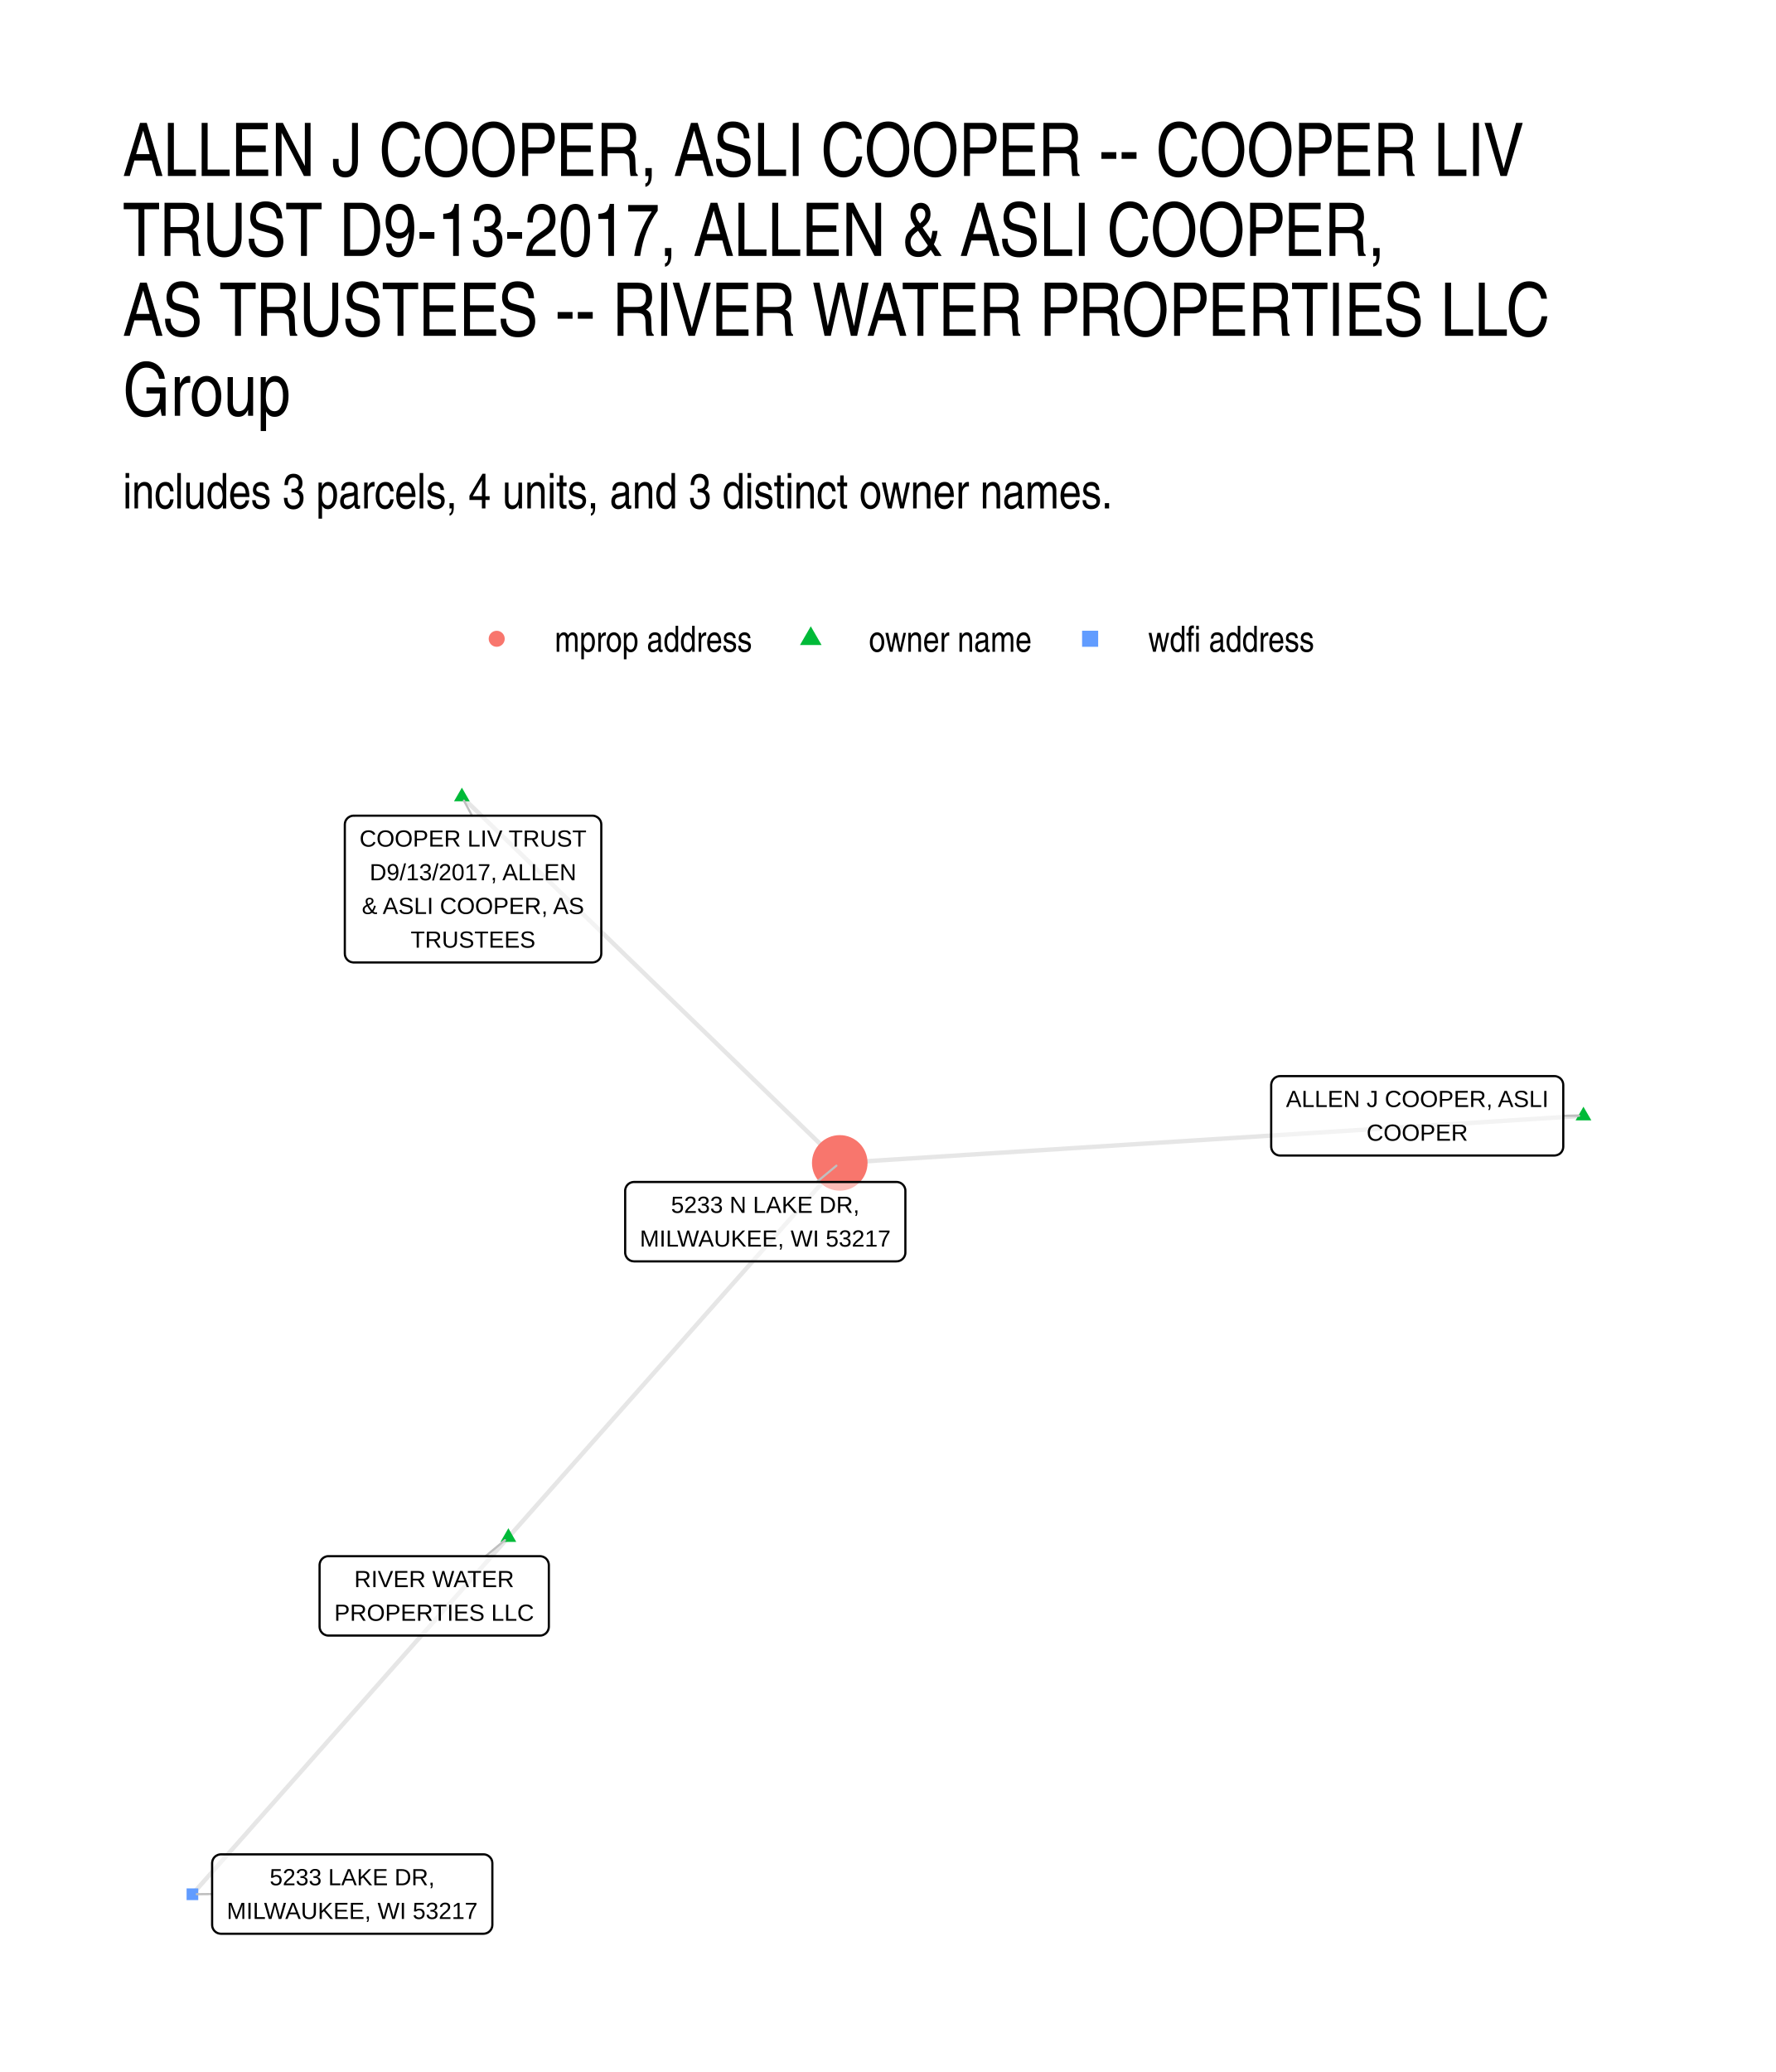
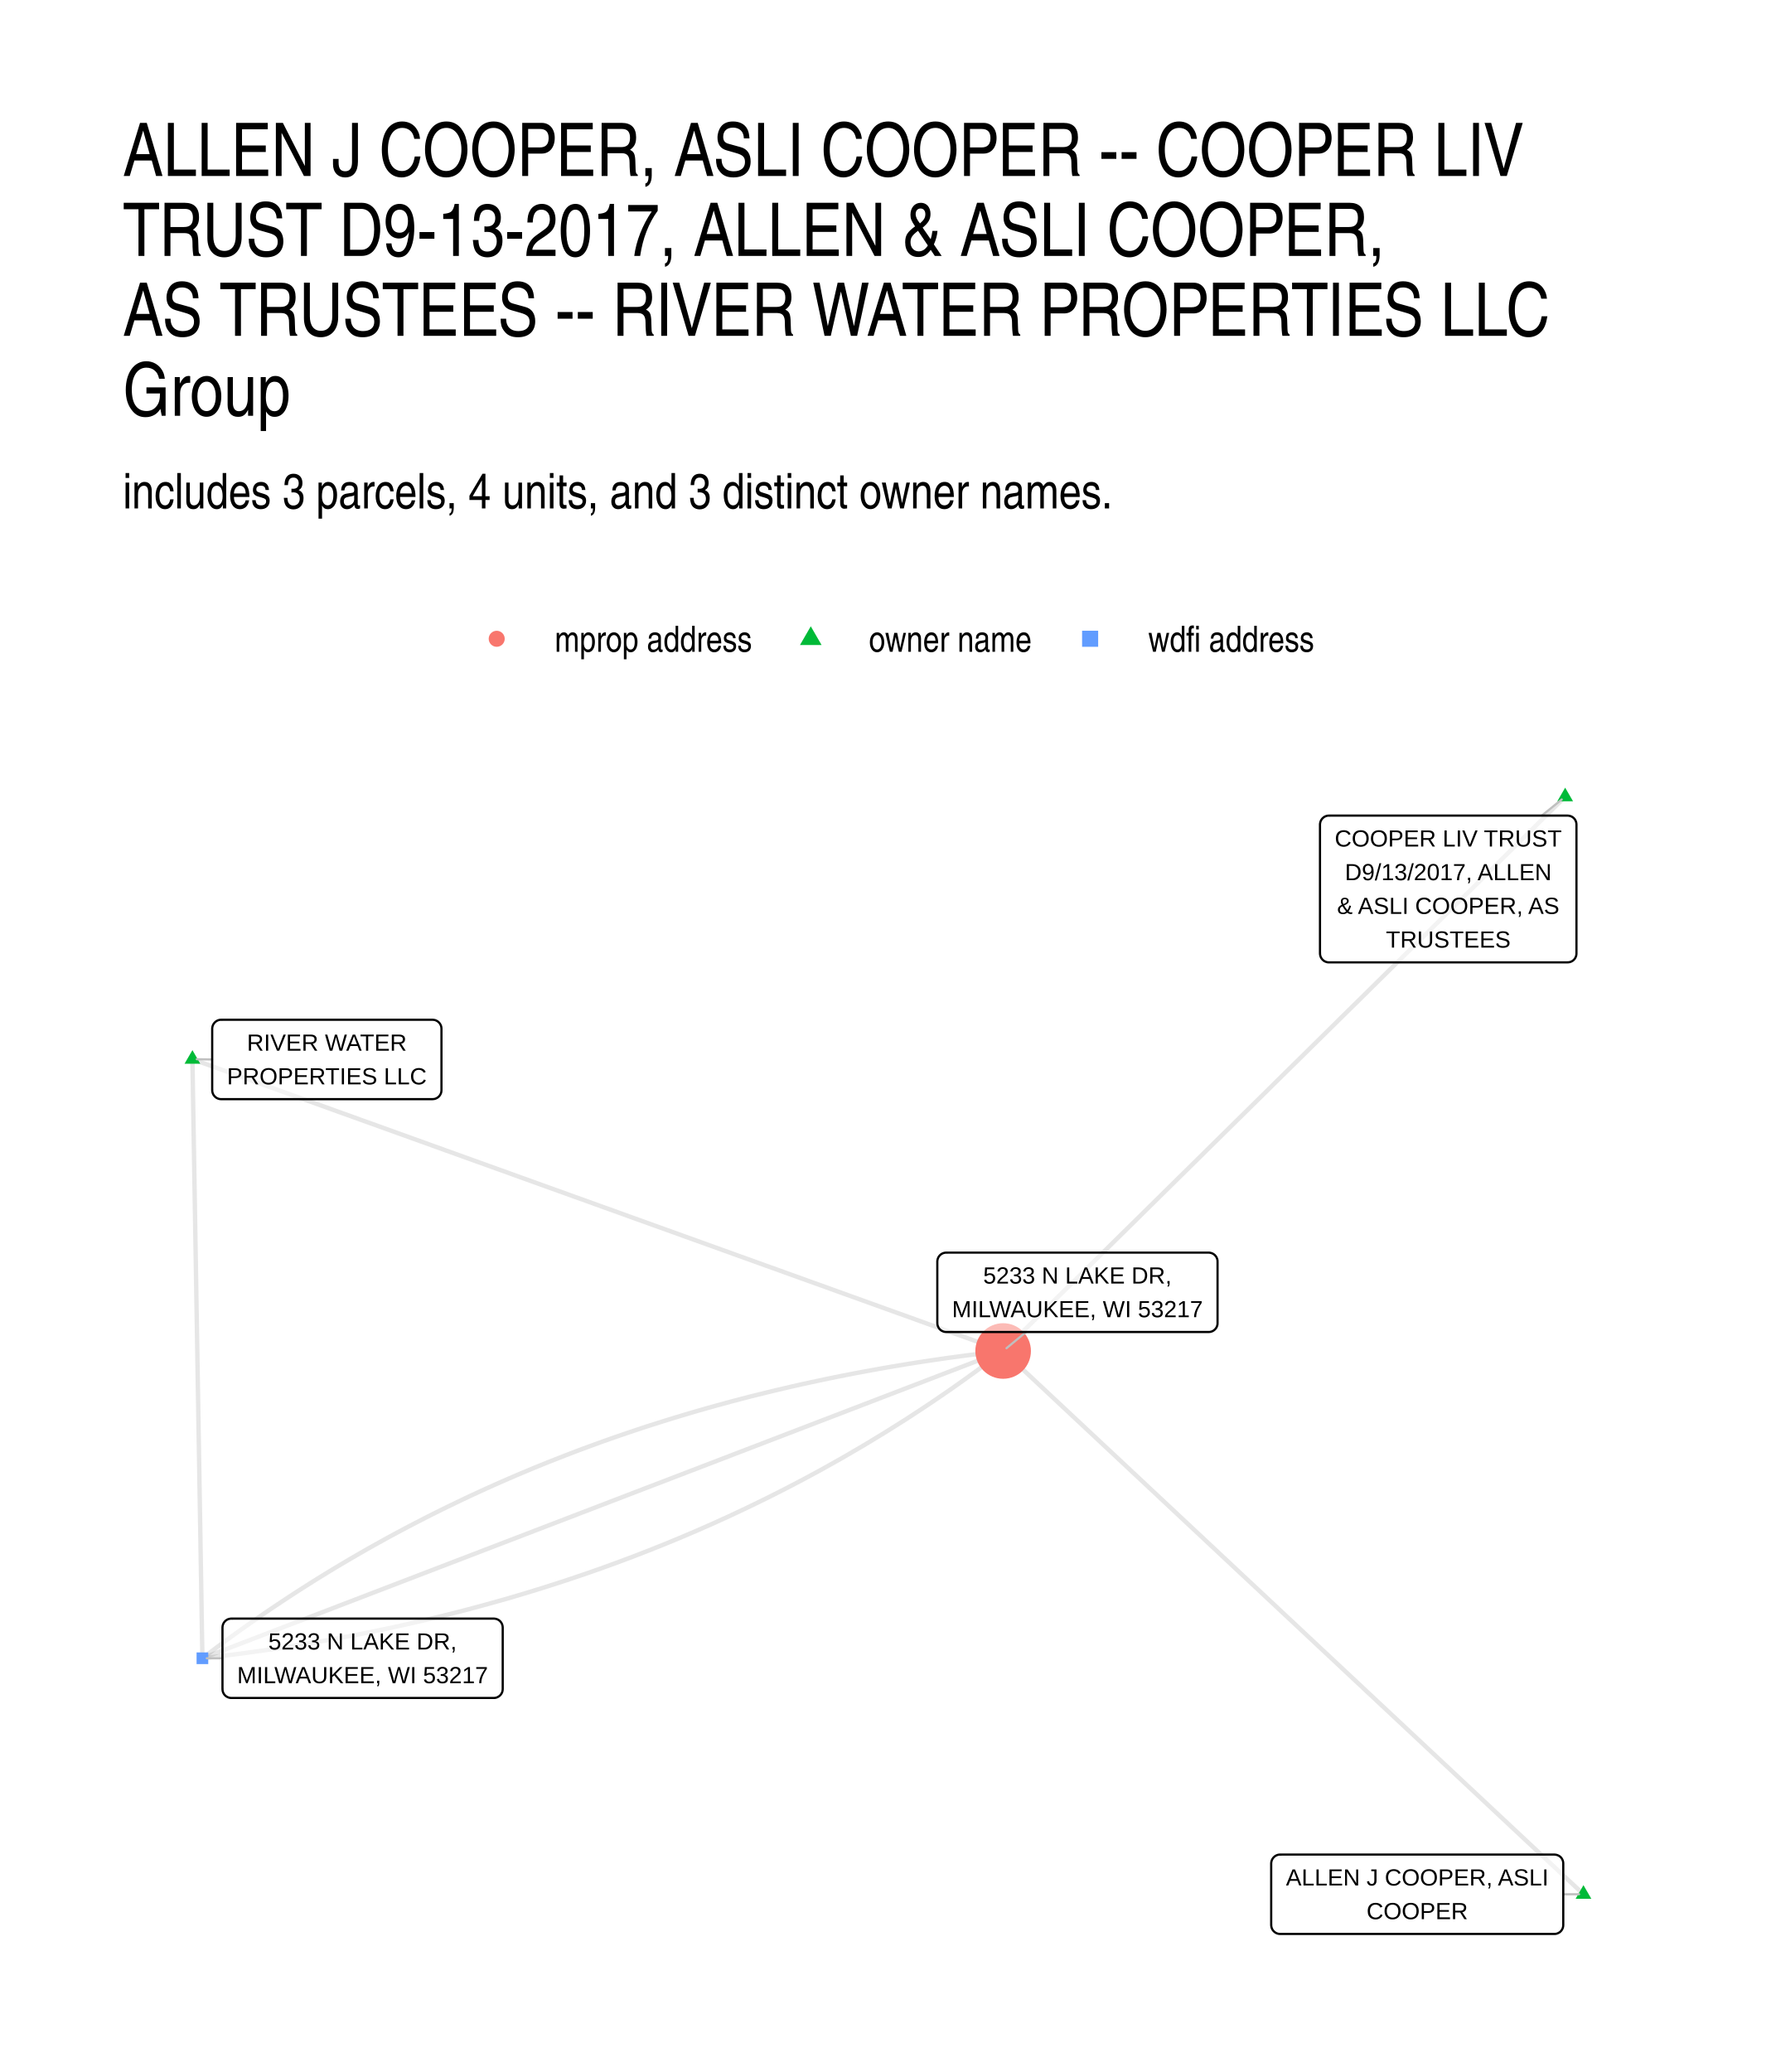
- <svg xmlns="http://www.w3.org/2000/svg" width="432.00pt" height="504.00pt" viewBox="0 0 432.00 504.00">
+ <svg xmlns="http://www.w3.org/2000/svg" width="576" height="672" viewBox="0 0 432 504">
  <g class="svglite">
    <defs>
-       <style type="text/css">
-     .svglite line, .svglite polyline, .svglite polygon, .svglite path, .svglite rect, .svglite circle {
-       fill: none;
-       stroke: #000000;
-       stroke-linecap: round;
-       stroke-linejoin: round;
-       stroke-miterlimit: 10.00;
-     }
-     .svglite text {
-       white-space: pre;
-     }
-     .svglite g.glyphgroup path {
-       fill: inherit;
-       stroke: none;
-     }
-   </style>
+       <style>.svglite line,.svglite polyline,.svglite polygon,.svglite path,.svglite circle{fill:none;stroke:#000000;stroke-linecap:round;stroke-linejoin:round;stroke-miterlimit:10.00}.svglite text{white-space:pre}.svglite g.glyphgroup path{fill:inherit;stroke:none}</style>
    </defs>
-     <rect width="100%" height="100%" style="stroke: none; fill: #FFFFFF;" />
+     <rect width="100%" height="100%" style="stroke-linecap:round;stroke-linejoin:round;stroke-miterlimit:10.00;stroke:none;fill:#FFFFFF" />
    <defs>
      <clipPath id="cpMC4wMHw0MzIuMDB8MC4wMHw1MDQuMDA=">
-         <rect x="0.00" y="0.00" width="432.00" height="504.00" />
+         <path d="M0 0h432v504H0z" />
      </clipPath>
    </defs>
    <g clip-path="url(#cpMC4wMHw0MzIuMDB8MC4wMHw1MDQuMDA=)">
-       <rect x="0.00" y="0.00" width="432.00" height="504.00" style="stroke-width: 1.07; stroke: none; fill: #FFFFFF;" />
+       <path d="M0 0h432v504H0z" style="stroke-width:1.07;stroke:none;fill:#FFFFFF" />
    </g>
    <defs>
      <clipPath id="cpMjkuODl8NDAyLjExfDE4MC40Nnw0NzQuMTE=">
-         <rect x="29.89" y="180.46" width="372.22" height="293.65" />
+         <path d="M29.89 180.46h372.22v293.65H29.89z" />
      </clipPath>
    </defs>
    <g clip-path="url(#cpMjkuODl8NDAyLjExfDE4MC40Nnw0NzQuMTE=)">
-       <polyline points="385.19,271.41 383.37,271.53 381.54,271.64 379.71,271.76 377.88,271.87 376.06,271.99 374.23,272.11 372.40,272.22 370.57,272.34 368.75,272.45 366.92,272.57 365.09,272.69 363.26,272.80 361.44,272.92 359.61,273.03 357.78,273.15 355.95,273.26 354.13,273.38 352.30,273.50 350.47,273.61 348.64,273.73 346.82,273.84 344.99,273.96 343.16,274.07 341.34,274.19 339.51,274.31 337.68,274.42 335.85,274.54 334.03,274.65 332.20,274.77 330.37,274.88 328.54,275.00 326.72,275.12 324.89,275.23 323.06,275.35 321.23,275.46 319.41,275.58 317.58,275.70 315.75,275.81 313.92,275.93 312.10,276.04 310.27,276.16 308.44,276.27 306.61,276.39 304.79,276.51 302.96,276.62 301.13,276.74 299.30,276.85 297.48,276.97 295.65,277.08 293.82,277.20 292.00,277.32 290.17,277.43 288.34,277.55 286.51,277.66 284.69,277.78 282.86,277.89 281.03,278.01 279.20,278.13 277.38,278.24 275.55,278.36 273.72,278.47 271.89,278.59 270.07,278.71 268.24,278.82 266.41,278.94 264.58,279.05 262.76,279.17 260.93,279.28 259.10,279.40 257.27,279.52 255.45,279.63 253.62,279.75 251.79,279.86 249.97,279.98 248.14,280.09 246.31,280.21 244.48,280.33 242.66,280.44 240.83,280.56 239.00,280.67 237.17,280.79 235.35,280.90 233.52,281.02 231.69,281.14 229.86,281.25 228.04,281.37 226.21,281.48 224.38,281.60 222.55,281.72 220.73,281.83 218.90,281.95 217.07,282.06 215.24,282.18 213.42,282.29 211.59,282.41 209.76,282.53 207.93,282.64 206.11,282.76 204.28,282.87 " style="stroke-width: 1.07; stroke: #000000; stroke-opacity: 0.10; stroke-linecap: butt;" />
-       <polyline points="112.36,193.81 113.29,194.70 114.21,195.60 115.14,196.50 116.07,197.40 117.00,198.30 117.93,199.20 118.86,200.10 119.79,201.00 120.71,201.90 121.64,202.80 122.57,203.70 123.50,204.60 124.43,205.50 125.36,206.40 126.29,207.30 127.21,208.20 128.14,209.10 129.07,210.00 130.00,210.90 130.93,211.80 131.86,212.70 132.78,213.60 133.71,214.50 134.64,215.40 135.57,216.30 136.50,217.20 137.43,218.10 138.36,219.00 139.28,219.90 140.21,220.80 141.14,221.70 142.07,222.59 143.00,223.49 143.93,224.39 144.86,225.29 145.78,226.19 146.71,227.09 147.64,227.99 148.57,228.89 149.50,229.79 150.43,230.69 151.36,231.59 152.28,232.49 153.21,233.39 154.14,234.29 155.07,235.19 156.00,236.09 156.93,236.99 157.85,237.89 158.78,238.79 159.71,239.69 160.64,240.59 161.57,241.49 162.50,242.39 163.43,243.29 164.35,244.19 165.28,245.09 166.21,245.99 167.14,246.89 168.07,247.79 169.00,248.69 169.93,249.59 170.85,250.48 171.78,251.38 172.71,252.28 173.64,253.18 174.57,254.08 175.50,254.98 176.42,255.88 177.35,256.78 178.28,257.68 179.21,258.58 180.14,259.48 181.07,260.38 182.00,261.28 182.92,262.18 183.85,263.08 184.78,263.98 185.71,264.88 186.64,265.78 187.57,266.68 188.50,267.58 189.42,268.48 190.35,269.38 191.28,270.28 192.21,271.18 193.14,272.08 194.07,272.98 194.99,273.88 195.92,274.78 196.85,275.68 197.78,276.58 198.71,277.47 199.64,278.37 200.57,279.27 201.49,280.17 202.42,281.07 203.35,281.97 204.28,282.87 " style="stroke-width: 1.07; stroke: #000000; stroke-opacity: 0.10; stroke-linecap: butt;" />
-       <polyline points="123.67,373.94 124.48,373.02 125.29,372.10 126.11,371.18 126.92,370.26 127.74,369.34 128.55,368.42 129.37,367.50 130.18,366.58 130.99,365.66 131.81,364.74 132.62,363.82 133.44,362.90 134.25,361.98 135.07,361.06 135.88,360.14 136.69,359.22 137.51,358.30 138.32,357.38 139.14,356.46 139.95,355.54 140.77,354.62 141.58,353.70 142.39,352.78 143.21,351.86 144.02,350.94 144.84,350.02 145.65,349.10 146.47,348.18 147.28,347.26 148.09,346.34 148.91,345.42 149.72,344.50 150.54,343.58 151.35,342.66 152.17,341.74 152.98,340.82 153.79,339.91 154.61,338.99 155.42,338.07 156.24,337.15 157.05,336.23 157.87,335.31 158.68,334.39 159.49,333.47 160.31,332.55 161.12,331.63 161.94,330.71 162.75,329.79 163.57,328.87 164.38,327.95 165.19,327.03 166.01,326.11 166.82,325.19 167.64,324.27 168.45,323.35 169.27,322.43 170.08,321.51 170.89,320.59 171.71,319.67 172.52,318.75 173.34,317.83 174.15,316.91 174.97,315.99 175.78,315.07 176.59,314.15 177.41,313.23 178.22,312.31 179.04,311.39 179.85,310.47 180.67,309.55 181.48,308.63 182.29,307.71 183.11,306.79 183.92,305.87 184.74,304.95 185.55,304.03 186.37,303.11 187.18,302.19 187.99,301.27 188.81,300.35 189.62,299.43 190.44,298.51 191.25,297.59 192.07,296.67 192.88,295.75 193.69,294.83 194.51,293.91 195.32,292.99 196.14,292.07 196.95,291.15 197.77,290.23 198.58,289.31 199.39,288.39 200.21,287.47 201.02,286.55 201.84,285.63 202.65,284.71 203.47,283.79 204.28,282.87 " style="stroke-width: 1.07; stroke: #000000; stroke-opacity: 0.10; stroke-linecap: butt;" />
-       <polyline points="123.67,373.94 122.89,374.82 122.11,375.69 121.34,376.57 120.56,377.45 119.78,378.33 119.01,379.20 118.23,380.08 117.45,380.96 116.68,381.83 115.90,382.71 115.13,383.59 114.35,384.46 113.57,385.34 112.80,386.22 112.02,387.10 111.24,387.97 110.47,388.85 109.69,389.73 108.91,390.60 108.14,391.48 107.36,392.36 106.59,393.23 105.81,394.11 105.03,394.99 104.26,395.87 103.48,396.74 102.70,397.62 101.93,398.50 101.15,399.37 100.37,400.25 99.60,401.13 98.82,402.00 98.05,402.88 97.27,403.76 96.49,404.64 95.72,405.51 94.94,406.39 94.16,407.27 93.39,408.14 92.61,409.02 91.84,409.90 91.06,410.77 90.28,411.65 89.51,412.53 88.73,413.41 87.95,414.28 87.18,415.16 86.40,416.04 85.62,416.91 84.85,417.79 84.07,418.67 83.30,419.54 82.52,420.42 81.74,421.30 80.97,422.18 80.19,423.05 79.41,423.93 78.64,424.81 77.86,425.68 77.08,426.56 76.31,427.44 75.53,428.31 74.76,429.19 73.98,430.07 73.20,430.95 72.43,431.82 71.65,432.70 70.87,433.58 70.10,434.45 69.32,435.33 68.54,436.21 67.77,437.08 66.99,437.96 66.22,438.84 65.44,439.72 64.66,440.59 63.89,441.47 63.11,442.35 62.33,443.22 61.56,444.10 60.78,444.98 60.01,445.86 59.23,446.73 58.45,447.61 57.68,448.49 56.90,449.36 56.12,450.24 55.35,451.12 54.57,451.99 53.79,452.87 53.02,453.75 52.24,454.63 51.47,455.50 50.69,456.38 49.91,457.26 49.14,458.13 48.36,459.01 47.58,459.89 46.81,460.76 " style="stroke-width: 1.07; stroke: #000000; stroke-opacity: 0.10; stroke-linecap: butt;" />
-       <polygon points="385.19,269.20 387.11,272.52 383.28,272.52 " style="stroke-width: 0.71; stroke: none; fill: #00BA38;" />
-       <polygon points="112.36,191.59 114.27,194.91 110.44,194.91 " style="stroke-width: 0.71; stroke: none; fill: #00BA38;" />
-       <polygon points="123.67,371.73 125.58,375.05 121.75,375.05 " style="stroke-width: 0.71; stroke: none; fill: #00BA38;" />
-       <circle cx="204.28" cy="282.87" r="6.76" style="stroke-width: 0.71; stroke: none; fill: #F8766D;" />
-       <polygon points="45.39,462.19 48.23,462.19 48.23,459.34 45.39,459.34 " style="stroke-width: 0.71; stroke: none; fill: #619CFF;" />
-       <line x1="380.28" y1="271.41" x2="384.13" y2="271.41" style="stroke-width: 0.53; stroke: #BFBFBF;" />
-       <line x1="114.82" y1="198.41" x2="112.86" y2="194.75" style="stroke-width: 0.53; stroke: #BFBFBF;" />
-       <line x1="118.13" y1="378.53" x2="122.84" y2="374.62" style="stroke-width: 0.53; stroke: #BFBFBF;" />
-       <line x1="198.69" y1="287.51" x2="203.46" y2="283.55" style="stroke-width: 0.53; stroke: #BFBFBF;" />
-       <line x1="51.60" y1="460.71" x2="47.87" y2="460.75" style="stroke-width: 0.53; stroke: #BFBFBF;" />
-       <polygon points="311.39,281.07 378.12,281.07 378.03,281.07 378.38,281.05 378.72,280.98 379.04,280.86 379.35,280.69 379.62,280.47 379.85,280.21 380.03,279.91 380.17,279.59 380.25,279.26 380.28,278.91 380.28,278.91 380.28,263.92 380.28,263.92 380.25,263.57 380.17,263.23 380.03,262.91 379.85,262.62 379.62,262.36 379.35,262.14 379.04,261.97 378.72,261.84 378.38,261.77 378.12,261.76 311.39,261.76 311.66,261.77 311.31,261.76 310.96,261.80 310.63,261.90 310.31,262.05 310.03,262.24 309.78,262.49 309.57,262.76 309.41,263.07 309.30,263.40 309.24,263.74 309.23,263.92 309.23,278.91 309.24,278.74 309.24,279.08 309.30,279.43 309.41,279.76 309.57,280.06 309.78,280.34 310.03,280.58 310.31,280.78 310.63,280.93 310.96,281.03 311.31,281.07 " style="stroke-width: 0.53; fill: #FFFFFF; fill-opacity: 0.50;" />
-       <text x="344.76" y="269.27" text-anchor="middle" style="font-size: 5.69px; font-family: &quot;Liberation Sans&quot;;" textLength="63.84px" lengthAdjust="spacingAndGlyphs">ALLEN J COOPER, ASLI</text>
-       <text x="344.76" y="277.47" text-anchor="middle" style="font-size: 5.69px; font-family: &quot;Liberation Sans&quot;;" textLength="24.66px" lengthAdjust="spacingAndGlyphs">COOPER</text>
-       <polygon points="86.04,234.11 144.11,234.11 144.02,234.11 144.37,234.09 144.71,234.02 145.03,233.90 145.33,233.73 145.60,233.51 145.83,233.25 146.02,232.95 146.16,232.63 146.24,232.29 146.27,231.95 146.27,231.95 146.27,200.57 146.27,200.57 146.24,200.22 146.16,199.88 146.02,199.56 145.83,199.27 145.60,199.01 145.33,198.79 145.03,198.62 144.71,198.49 144.37,198.42 144.11,198.41 86.04,198.41 86.30,198.42 85.95,198.41 85.61,198.45 85.27,198.55 84.96,198.70 84.67,198.90 84.42,199.14 84.21,199.41 84.05,199.72 83.94,200.05 83.89,200.39 83.88,200.57 83.88,231.95 83.89,231.77 83.89,232.12 83.94,232.47 84.05,232.79 84.21,233.10 84.42,233.38 84.67,233.62 84.96,233.82 85.27,233.97 85.61,234.06 85.95,234.11 " style="stroke-width: 0.53; fill: #FFFFFF; fill-opacity: 0.50;" />
-       <text x="115.07" y="205.93" text-anchor="middle" style="font-size: 5.69px; font-family: &quot;Liberation Sans&quot;;" textLength="55.19px" lengthAdjust="spacingAndGlyphs">COOPER LIV TRUST</text>
-       <text x="115.07" y="214.12" text-anchor="middle" style="font-size: 5.69px; font-family: &quot;Liberation Sans&quot;;" textLength="50.22px" lengthAdjust="spacingAndGlyphs">D9/13/2017, ALLEN</text>
-       <text x="115.07" y="222.31" text-anchor="middle" style="font-size: 5.69px; font-family: &quot;Liberation Sans&quot;;" textLength="54.06px" lengthAdjust="spacingAndGlyphs">&amp; ASLI COOPER, AS</text>
-       <text x="115.07" y="230.51" text-anchor="middle" style="font-size: 5.69px; font-family: &quot;Liberation Sans&quot;;" textLength="30.34px" lengthAdjust="spacingAndGlyphs">TRUSTEES</text>
-       <polygon points="79.90,397.84 131.35,397.84 131.26,397.84 131.61,397.83 131.95,397.76 132.27,397.63 132.57,397.46 132.84,397.24 133.07,396.98 133.26,396.69 133.39,396.37 133.48,396.03 133.51,395.68 133.51,395.68 133.51,380.69 133.51,380.69 133.48,380.34 133.39,380.01 133.26,379.69 133.07,379.39 132.84,379.13 132.57,378.91 132.27,378.74 131.95,378.62 131.61,378.55 131.35,378.53 79.90,378.53 80.16,378.55 79.82,378.53 79.47,378.57 79.14,378.67 78.82,378.82 78.54,379.02 78.29,379.26 78.08,379.54 77.92,379.84 77.81,380.17 77.75,380.52 77.74,380.69 77.74,395.68 77.75,395.51 77.75,395.86 77.81,396.20 77.92,396.53 78.08,396.84 78.29,397.11 78.54,397.36 78.82,397.55 79.14,397.70 79.47,397.80 79.82,397.84 " style="stroke-width: 0.53; fill: #FFFFFF; fill-opacity: 0.50;" />
-       <text x="105.62" y="386.05" text-anchor="middle" style="font-size: 5.69px; font-family: &quot;Liberation Sans&quot;;" textLength="38.88px" lengthAdjust="spacingAndGlyphs">RIVER WATER</text>
-       <text x="105.62" y="394.24" text-anchor="middle" style="font-size: 5.69px; font-family: &quot;Liberation Sans&quot;;" textLength="48.56px" lengthAdjust="spacingAndGlyphs">PROPERTIES LLC</text>
-       <polygon points="154.24,306.82 218.08,306.82 218.00,306.81 218.35,306.80 218.69,306.73 219.01,306.61 219.31,306.43 219.58,306.21 219.81,305.95 220.00,305.66 220.13,305.34 220.22,305.00 220.24,304.66 220.24,304.66 220.24,289.67 220.24,289.67 220.22,289.32 220.13,288.98 220.00,288.66 219.81,288.37 219.58,288.11 219.31,287.89 219.01,287.71 218.69,287.59 218.35,287.52 218.08,287.51 154.24,287.51 154.50,287.52 154.15,287.51 153.80,287.55 153.47,287.65 153.16,287.79 152.87,287.99 152.62,288.23 152.41,288.51 152.25,288.82 152.14,289.15 152.08,289.49 152.08,289.67 152.08,304.66 152.08,304.48 152.08,304.83 152.14,305.17 152.25,305.50 152.41,305.81 152.62,306.09 152.87,306.33 153.16,306.53 153.47,306.68 153.80,306.77 154.15,306.81 " style="stroke-width: 0.53; fill: #FFFFFF; fill-opacity: 0.50;" />
-       <text x="186.16" y="295.02" text-anchor="middle" style="font-size: 5.69px; font-family: &quot;Liberation Sans&quot;;" textLength="45.81px" lengthAdjust="spacingAndGlyphs">5233 N LAKE DR,</text>
-       <text x="186.16" y="303.22" text-anchor="middle" style="font-size: 5.69px; font-family: &quot;Liberation Sans&quot;;" textLength="60.97px" lengthAdjust="spacingAndGlyphs">MILWAUKEE, WI 53217</text>
-       <polygon points="53.76,470.37 117.61,470.37 117.52,470.37 117.87,470.35 118.21,470.28 118.53,470.16 118.83,469.99 119.10,469.77 119.33,469.51 119.52,469.21 119.66,468.89 119.74,468.55 119.77,468.21 119.77,468.21 119.77,453.22 119.77,453.22 119.74,452.87 119.66,452.53 119.52,452.21 119.33,451.92 119.10,451.66 118.83,451.44 118.53,451.26 118.21,451.14 117.87,451.07 117.61,451.06 53.76,451.06 54.02,451.07 53.67,451.06 53.33,451.10 52.99,451.20 52.68,451.35 52.39,451.54 52.14,451.78 51.93,452.06 51.77,452.37 51.66,452.70 51.61,453.04 51.60,453.22 51.60,468.21 51.61,468.03 51.61,468.38 51.66,468.72 51.77,469.05 51.93,469.36 52.14,469.64 52.39,469.88 52.68,470.08 52.99,470.23 53.33,470.32 53.67,470.37 " style="stroke-width: 0.53; fill: #FFFFFF; fill-opacity: 0.50;" />
-       <text x="85.68" y="458.57" text-anchor="middle" style="font-size: 5.69px; font-family: &quot;Liberation Sans&quot;;" textLength="40.12px" lengthAdjust="spacingAndGlyphs">5233 LAKE DR,</text>
-       <text x="85.68" y="466.77" text-anchor="middle" style="font-size: 5.69px; font-family: &quot;Liberation Sans&quot;;" textLength="60.97px" lengthAdjust="spacingAndGlyphs">MILWAUKEE, WI 53217</text>
+       <path d="m385.19 460.76-1.42-1.33-1.43-1.34-1.43-1.33-1.42-1.34-1.43-1.33-1.42-1.33-1.43-1.34-1.42-1.33-1.43-1.34-1.43-1.33-1.42-1.34-1.43-1.33-1.42-1.34-1.43-1.33-1.43-1.34-1.42-1.33-1.43-1.34-1.42-1.33-1.43-1.34-1.43-1.33-1.42-1.34-1.43-1.33-1.42-1.34-1.43-1.33-1.43-1.34-1.42-1.33-1.43-1.34-1.42-1.33-1.43-1.34-1.43-1.33-1.42-1.34-1.43-1.33-1.42-1.33-1.43-1.34-1.43-1.33-1.42-1.34-1.43-1.33-1.42-1.34-1.43-1.33-1.43-1.34-1.42-1.33-1.43-1.34-1.42-1.33-1.43-1.34-1.43-1.33-1.42-1.34-1.43-1.33-1.42-1.34-1.43-1.33-1.42-1.34-1.43-1.33-1.43-1.34-1.42-1.33-1.43-1.34-1.42-1.33-1.43-1.34-1.43-1.33-1.42-1.33-1.43-1.34-1.42-1.33-1.43-1.34-1.43-1.33-1.42-1.34-1.43-1.33-1.42-1.34-1.43-1.33-1.43-1.34-1.42-1.33-1.43-1.34-1.42-1.33-1.43-1.34-1.43-1.33-1.42-1.34-1.43-1.33-1.42-1.34-1.43-1.33-1.43-1.34-1.42-1.33-1.43-1.34-1.42-1.33-1.43-1.34-1.43-1.33-1.42-1.34-1.43-1.33-1.42-1.33-1.43-1.34-1.43-1.33-1.42-1.34-1.43-1.33-1.42-1.34-1.43-1.33-1.42-1.34-1.43-1.33-1.43-1.34-1.42-1.33-1.43-1.34-1.42-1.33-1.43-1.34-1.43-1.33m136.72-134.81-1.38 1.36-1.38 1.36-1.38 1.36-1.38 1.36-1.38 1.36-1.38 1.37-1.38 1.36-1.39 1.36-1.38 1.36-1.38 1.36-1.38 1.36-1.38 1.37-1.38 1.36-1.38 1.36-1.38 1.36-1.38 1.36-1.38 1.36-1.39 1.37-1.38 1.36-1.38 1.36-1.38 1.36-1.38 1.36-1.38 1.37-1.38 1.36-1.38 1.36-1.38 1.36-1.38 1.36-1.39 1.36-1.38 1.37-1.38 1.36-1.38 1.36-1.38 1.36-1.38 1.36-1.38 1.36-1.38 1.37-1.38 1.36-1.38 1.36-1.39 1.36-1.38 1.36-1.38 1.36-1.38 1.37-1.38 1.36-1.38 1.36-1.38 1.36-1.38 1.36-1.38 1.37-1.38 1.36-1.39 1.36-1.38 1.36-1.38 1.36-1.38 1.36-1.38 1.37-1.38 1.36-1.38 1.36-1.38 1.36-1.38 1.36-1.38 1.36-1.39 1.37-1.38 1.36-1.38 1.36-1.38 1.36-1.38 1.36-1.38 1.36-1.38 1.37-1.38 1.36-1.38 1.36-1.38 1.36-1.39 1.36-1.38 1.37-1.38 1.36-1.38 1.36-1.38 1.36-1.38 1.36-1.38 1.36-1.38 1.37-1.38 1.36-1.38 1.36-1.39 1.36-1.38 1.36-1.38 1.36-1.38 1.37-1.38 1.36-1.38 1.36-1.38 1.36-1.38 1.36-1.38 1.37-1.38 1.36-1.39 1.36-1.38 1.36-1.38 1.36-1.38 1.36-1.38 1.37-1.38 1.36-1.38 1.36-1.38 1.36-1.38 1.36-1.38 1.36-1.39 1.37-1.38 1.36M46.81 257.64l1.99.72 1.99.71 1.99.72 2 .72 1.99.71 1.99.72 1.99.72 1.99.72 2 .71 1.99.72 1.99.72 1.99.71 1.99.72 2 .72 1.99.71 1.99.72 1.99.72 1.99.72 2 .71 1.99.72 1.99.72 1.99.71 2 .72 1.99.72 1.99.71 1.99.72 1.99.72 2 .71 1.99.72 1.99.72 1.99.72 1.99.71 2 .72 1.99.72 1.99.71 1.99.72 1.99.72 2 .71 1.99.72 1.99.72 1.99.71 1.99.72 2 .72 1.99.72 1.99.71 1.99.72 2 .72 1.99.71 1.99.72 1.99.72 1.99.71 2 .72 1.99.72 1.99.72 1.99.71 1.99.72 2 .72 1.99.71 1.99.72 1.99.72 1.99.71 2 .72 1.99.72 1.99.71 1.99.72 1.99.72 2 .72 1.99.71 1.99.72 1.99.72 2 .71 1.99.72 1.99.72 1.99.71 1.99.72 2 .72 1.99.71 1.99.72 1.99.72 1.99.72 2 .71 1.99.72 1.99.72 1.99.71 1.99.72 2 .72 1.99.71 1.99.72 1.99.72 1.99.72 2 .71 1.99.72 1.99.72 1.99.71 2 .72 1.99.72 1.99.71 1.99.72 1.99.72M46.81 257.64l.02 1.47.03 1.47.02 1.48.03 1.47.02 1.47.02 1.47.03 1.47.02 1.48.03 1.47.02 1.47.03 1.47.02 1.47.03 1.47.02 1.48.03 1.47.02 1.47.02 1.47.03 1.47.02 1.48.03 1.47.02 1.47.03 1.47.02 1.47.03 1.48.02 1.47.03 1.47.02 1.47.02 1.47.03 1.47.02 1.48.03 1.47.02 1.47.03 1.47.02 1.47.03 1.48.02 1.47.03 1.47.02 1.47.02 1.47.03 1.48.02 1.47.03 1.47.02 1.47.03 1.47.02 1.47.03 1.48.02 1.47.03 1.47.02 1.47.02 1.47.03 1.48.02 1.47.03 1.47.02 1.47.03 1.47.02 1.48.03 1.47.02 1.47.02 1.47.03 1.47.02 1.48.03 1.47.02 1.47.03 1.47.02 1.47.03 1.47.02 1.48.03 1.47.02 1.47.02 1.47.03 1.47.02 1.48.03 1.47.02 1.47.03 1.47.02 1.47.03 1.48.02 1.47.03 1.47.02 1.47.02 1.47.03 1.47.02 1.48.03 1.47.02 1.47.03 1.47.02 1.47.03 1.48.02 1.47.03 1.47.02 1.47.02 1.47.03 1.48.02 1.47.03 1.47.02 1.47.03 1.47.02 1.47.03 1.48" style="stroke-width:1.07;stroke:#000000;stroke-opacity:0.10;stroke-linecap:butt" />
+       <path d="m49.24 403.36 2.29-.27 2.29-.27 2.28-.28 2.28-.29 2.27-.31 2.26-.31 2.26-.32 2.25-.33 2.24-.35 2.23-.35 2.23-.36 2.23-.38 2.21-.38 2.21-.39 2.2-.41 2.2-.41 2.19-.42 2.18-.43 2.17-.45 2.17-.45 2.16-.46 2.16-.48 2.15-.48 2.14-.5 2.13-.5 2.13-.51 2.12-.53 2.12-.53 2.11-.54 2.1-.56 2.09-.56 2.09-.58 2.08-.58 2.08-.59 2.07-.61 2.06-.61 2.05-.63 2.05-.63 2.04-.65 2.04-.65 2.02-.66 2.02-.68 2.02-.68 2.01-.7 2-.7 1.99-.72 1.99-.72 1.98-.74 1.98-.74 1.96-.76 1.96-.76 1.96-.78 1.95-.78 1.94-.8 1.93-.8 1.93-.82 1.92-.82 1.91-.84 1.91-.84 1.9-.86 1.89-.86 1.89-.88 1.88-.89 1.87-.89 1.87-.91 1.86-.91 1.86-.93 1.84-.93 1.84-.95 1.84-.96 1.82-.96 1.82-.98 1.82-.98 1.8-1 1.8-1.01 1.8-1.01 1.78-1.03 1.78-1.04 1.78-1.04 1.76-1.06 1.76-1.07 1.76-1.07 1.74-1.09 1.74-1.1 1.74-1.1 1.72-1.12 1.72-1.13 1.71-1.13 1.71-1.15 1.7-1.16 1.69-1.16 1.69-1.18 1.68-1.19 1.67-1.2 1.67-1.2 1.66-1.22 1.65-1.23 1.64-1.23 1.64-1.25" style="stroke-width:1.07;stroke:#000000;stroke-opacity:0.10;stroke-linecap:butt" />
+       <path d="m49.24 403.36 1.96-.76 1.97-.75 1.97-.76 1.97-.75 1.96-.76 1.97-.75 1.97-.76 1.97-.75 1.96-.76 1.97-.75 1.97-.76 1.97-.75 1.96-.76 1.97-.75 1.97-.76 1.97-.75 1.96-.76 1.97-.75 1.97-.76 1.97-.75 1.96-.76 1.97-.75 1.97-.76 1.97-.75 1.97-.76 1.96-.75 1.97-.76 1.97-.75 1.97-.76 1.96-.75 1.97-.76 1.97-.75 1.97-.76 1.96-.75 1.97-.76 1.97-.75 1.97-.76 1.96-.75 1.97-.76 1.97-.75 1.97-.76 1.96-.75 1.97-.76 1.97-.75 1.97-.76 1.96-.75 1.97-.76 1.97-.75 1.97-.76 1.96-.75 1.97-.76 1.97-.75 1.97-.76 1.96-.75 1.97-.76 1.97-.75 1.97-.75 1.96-.76 1.97-.75 1.97-.76 1.97-.75 1.96-.76 1.97-.75 1.97-.76 1.97-.75 1.96-.76 1.97-.75 1.97-.76 1.97-.75 1.96-.76 1.97-.75 1.97-.76 1.97-.75 1.96-.76 1.97-.75 1.97-.76 1.97-.75 1.97-.76 1.96-.75 1.97-.76 1.97-.75 1.97-.76 1.96-.75 1.97-.76 1.97-.75 1.97-.76 1.96-.75 1.97-.76 1.97-.75 1.97-.76 1.96-.75 1.97-.76 1.97-.75 1.97-.76 1.96-.75 1.97-.76 1.97-.75 1.97-.76 1.96-.75" style="stroke-width:1.07;stroke:#000000;stroke-opacity:0.10;stroke-linecap:butt" />
+       <path d="m49.24 403.36 1.64-1.25 1.64-1.24 1.65-1.23 1.66-1.21 1.67-1.21 1.67-1.2 1.68-1.18 1.69-1.18 1.69-1.17 1.7-1.16 1.71-1.14 1.71-1.14 1.72-1.13 1.72-1.11 1.74-1.11 1.74-1.1 1.74-1.08 1.76-1.08 1.76-1.07 1.76-1.05 1.78-1.05 1.78-1.04 1.78-1.02 1.8-1.02 1.8-1 1.8-1 1.82-.99 1.82-.97 1.82-.97 1.84-.95 1.84-.95 1.84-.94 1.86-.92 1.86-.92 1.87-.9 1.87-.9 1.88-.89 1.89-.87 1.89-.87 1.9-.85 1.91-.85 1.91-.83 1.92-.83 1.93-.81 1.93-.81 1.94-.79 1.95-.79 1.96-.77 1.96-.77 1.96-.75 1.98-.75 1.98-.73 1.99-.73 1.99-.71 2-.71 2.01-.69 2.02-.69 2.02-.67 2.02-.67 2.04-.65 2.04-.64 2.05-.64 2.05-.62 2.06-.62 2.07-.6 2.08-.6 2.08-.58 2.09-.57 2.09-.57 2.1-.55 2.11-.55 2.12-.53 2.12-.52 2.13-.52 2.13-.5 2.14-.49 2.15-.49 2.16-.47 2.16-.46 2.17-.46 2.17-.44 2.18-.43 2.19-.43 2.2-.41 2.2-.4 2.21-.4 2.21-.38 2.23-.37 2.23-.37 2.23-.35 2.24-.34 2.25-.33 2.26-.33 2.26-.31 2.27-.3 2.28-.29 2.28-.29 2.29-.27 2.29-.26" style="stroke-width:1.07;stroke:#000000;stroke-opacity:0.10;stroke-linecap:butt" />
+       <path d="m385.19 458.55 1.92 3.32h-3.83zm-4.45-266.96 1.92 3.32h-3.83zM46.81 255.43l1.91 3.32h-3.83z" style="stroke-width:0.71;stroke:none;fill:#00BA38" />
+       <path d="M47.82 404.78h2.84v-2.84h-2.84z" style="stroke-width:0.71;stroke:none;fill:#619CFF" />
+       <circle cx="244.02" cy="328.62" r="6.76" style="stroke-width:0.71;stroke:none;fill:#F8766D" />
+       <path d="m380.28 460.77 3.85-.01m-9.08-262.37 4.86-3.92M51.62 257.71l-3.75-.06m6.25 145.72-3.82-.01M249.59 324l-4.75 3.94" style="stroke-width:0.53;stroke:#BFBFBF" />
+       <path d="M311.39 470.42h66.73-.09l.35-.01.34-.07.32-.13.31-.17.27-.22.23-.26.18-.29.14-.32.08-.34.03-.35v-14.99l-.03-.35-.08-.33-.14-.32-.18-.3-.23-.26-.27-.22-.31-.17-.32-.12-.34-.07-.26-.02h-66.73l.27.02-.35-.02-.35.04-.33.1-.32.15-.28.2-.25.24-.21.28-.16.3-.11.33-.06.35-.01.17v14.99l.01-.17v.35l.06.34.11.33.16.31.21.27.25.24.28.2.32.15.33.1.35.04z" style="stroke-width:0.53;fill:#FFFFFF;fill-opacity:0.50" />
+       <text x="344.76" y="458.63" lengthAdjust="spacingAndGlyphs" style="font-size:5.69px;font-family:&quot;Liberation Sans&quot;" text-anchor="middle" textLength="63.84">ALLEN J COOPER, ASLI</text>
+       <text x="344.76" y="466.82" lengthAdjust="spacingAndGlyphs" style="font-size:5.69px;font-family:&quot;Liberation Sans&quot;" text-anchor="middle" textLength="24.66">COOPER</text>
+       <path d="M323.26 234.09h58.07-.09l.35-.02.34-.06.33-.13.3-.17.27-.22.23-.26.18-.3.14-.32.08-.33.03-.35v-31.38l-.03-.35-.08-.33-.14-.32-.18-.3-.23-.26-.27-.22-.3-.17-.33-.12-.34-.07-.26-.02h-58.07l.26.02-.34-.02-.35.04-.33.1-.32.15-.28.2-.25.24-.21.28-.16.3-.11.33-.06.35-.01.17v31.38l.01-.17v.34l.06.35.11.33.16.3.21.28.25.24.28.2.32.15.33.1.35.04z" style="stroke-width:0.53;fill:#FFFFFF;fill-opacity:0.50" />
+       <text x="352.3" y="205.91" lengthAdjust="spacingAndGlyphs" style="font-size:5.69px;font-family:&quot;Liberation Sans&quot;" text-anchor="middle" textLength="55.19">COOPER LIV TRUST</text>
+       <text x="352.3" y="214.1" lengthAdjust="spacingAndGlyphs" style="font-size:5.69px;font-family:&quot;Liberation Sans&quot;" text-anchor="middle" textLength="50.22">D9/13/2017, ALLEN</text>
+       <text x="352.3" y="222.3" lengthAdjust="spacingAndGlyphs" style="font-size:5.69px;font-family:&quot;Liberation Sans&quot;" text-anchor="middle" textLength="54.06">&amp; ASLI COOPER, AS</text>
+       <text x="352.3" y="230.49" lengthAdjust="spacingAndGlyphs" style="font-size:5.69px;font-family:&quot;Liberation Sans&quot;" text-anchor="middle" textLength="30.34">TRUSTEES</text>
+       <path d="M53.78 267.36h51.45-.09l.35-.02.34-.06.32-.13.3-.17.27-.22.23-.26.19-.3.14-.32.08-.33.03-.35v-14.99l-.03-.35-.08-.33-.14-.32-.19-.3-.23-.26-.27-.22-.3-.17-.32-.13-.34-.06-.26-.02H53.78l.26.02-.34-.02-.35.04-.33.1-.32.15-.28.2-.25.24-.21.28-.16.3-.11.33-.06.35-.01.17v14.99l.01-.17v.34l.06.35.11.33.16.31.21.27.25.24.28.2.32.15.33.1.35.04z" style="stroke-width:0.53;fill:#FFFFFF;fill-opacity:0.50" />
+       <text x="79.51" y="255.57" lengthAdjust="spacingAndGlyphs" style="font-size:5.69px;font-family:&quot;Liberation Sans&quot;" text-anchor="middle" textLength="38.88">RIVER WATER</text>
+       <text x="79.51" y="263.76" lengthAdjust="spacingAndGlyphs" style="font-size:5.69px;font-family:&quot;Liberation Sans&quot;" text-anchor="middle" textLength="48.56">PROPERTIES LLC</text>
+       <path d="M56.28 413.02h63.85-.09l.35-.01.34-.07.32-.13.3-.17.27-.22.23-.26.19-.29.14-.32.08-.34.03-.35v-14.99l-.03-.34-.08-.34-.14-.32-.19-.3-.23-.26-.27-.22-.3-.17-.32-.12-.34-.07-.26-.02H56.28l.26.02-.35-.02-.34.05-.34.09-.31.15-.29.2-.25.24-.21.28-.16.31-.11.33-.05.34-.01.17v14.99l.01-.17v.35l.05.34.11.33.16.31.21.28.25.24.29.19.31.15.34.1.34.04z" style="stroke-width:0.53;fill:#FFFFFF;fill-opacity:0.50" />
+       <text x="88.2" y="401.23" lengthAdjust="spacingAndGlyphs" style="font-size:5.69px;font-family:&quot;Liberation Sans&quot;" text-anchor="middle" textLength="45.81">5233 N LAKE DR,</text>
+       <text x="88.2" y="409.42" lengthAdjust="spacingAndGlyphs" style="font-size:5.69px;font-family:&quot;Liberation Sans&quot;" text-anchor="middle" textLength="60.97">MILWAUKEE, WI 53217</text>
+       <path d="M230.17 324h63.85-.08l.34-.01.34-.07.33-.12.3-.18.27-.22.23-.26.19-.29.13-.32.09-.34.02-.35v-14.99l-.02-.34-.09-.34-.13-.32-.19-.29-.23-.27-.27-.21-.3-.18-.33-.12-.34-.07-.26-.02h-63.85l.26.02-.34-.02-.35.05-.33.09-.32.15-.28.2-.25.24-.21.28-.16.31-.11.33-.06.34-.01.17v14.99l.01-.17v.35l.06.34.11.33.16.31.21.28.25.24.28.19.32.15.33.1.35.04z" style="stroke-width:0.53;fill:#FFFFFF;fill-opacity:0.50" />
+       <text x="262.1" y="312.21" lengthAdjust="spacingAndGlyphs" style="font-size:5.69px;font-family:&quot;Liberation Sans&quot;" text-anchor="middle" textLength="45.81">5233 N LAKE DR,</text>
+       <text x="262.1" y="320.4" lengthAdjust="spacingAndGlyphs" style="font-size:5.69px;font-family:&quot;Liberation Sans&quot;" text-anchor="middle" textLength="60.97">MILWAUKEE, WI 53217</text>
    </g>
    <g clip-path="url(#cpMC4wMHw0MzIuMDB8MC4wMHw1MDQuMDA=)">
-       <circle cx="120.83" cy="155.38" r="1.95" style="stroke-width: 0.71; stroke: none; fill: #F8766D;" />
-       <polygon points="197.23,152.34 199.86,156.90 194.60,156.90 " style="stroke-width: 0.71; stroke: none; fill: #00BA38;" />
-       <polygon points="263.23,157.33 267.14,157.33 267.14,153.42 263.23,153.42 " style="stroke-width: 0.71; stroke: none; fill: #619CFF;" />
-       <text x="134.95" y="158.54" style="font-size: 8.80px; font-weight: 0; font-family: &quot;Nimbus Sans Narrow&quot;;" textLength="48.16px" lengthAdjust="spacingAndGlyphs">mprop address</text>
-       <text x="211.35" y="158.54" style="font-size: 8.80px; font-weight: 0; font-family: &quot;Nimbus Sans Narrow&quot;;" textLength="39.72px" lengthAdjust="spacingAndGlyphs">owner name</text>
-       <text x="279.31" y="158.54" style="font-size: 8.80px; font-weight: 0; font-family: &quot;Nimbus Sans Narrow&quot;;" textLength="40.50px" lengthAdjust="spacingAndGlyphs">wdfi address</text>
-       <text x="29.89" y="123.67" style="font-size: 12.00px; font-weight: 0; font-family: &quot;Nimbus Sans Narrow&quot;;" textLength="241.17px" lengthAdjust="spacingAndGlyphs">includes 3 parcels, 4 units, and 3 distinct owner names.</text>
-       <text x="29.89" y="42.81" style="font-size: 18.00px; font-weight: 0; font-family: &quot;Nimbus Sans Narrow&quot;;" textLength="348.58px" lengthAdjust="spacingAndGlyphs">ALLEN J COOPER, ASLI COOPER -- COOPER LIV</text>
-       <text x="29.89" y="62.25" style="font-size: 18.00px; font-weight: 0; font-family: &quot;Nimbus Sans Narrow&quot;;" textLength="313.28px" lengthAdjust="spacingAndGlyphs">TRUST D9-13-2017, ALLEN &amp; ASLI COOPER,</text>
-       <text x="29.89" y="81.69" style="font-size: 18.00px; font-weight: 0; font-family: &quot;Nimbus Sans Narrow&quot;;" textLength="356.73px" lengthAdjust="spacingAndGlyphs">AS TRUSTEES -- RIVER WATER PROPERTIES LLC</text>
-       <text x="29.89" y="101.13" style="font-size: 18.00px; font-weight: 0; font-family: &quot;Nimbus Sans Narrow&quot;;" textLength="44.27px" lengthAdjust="spacingAndGlyphs">Group</text>
+       <circle cx="120.83" cy="155.38" r="1.95" style="stroke-width:0.71;stroke:none;fill:#F8766D" />
+       <path d="m197.23 152.34 2.63 4.56h-5.26z" style="stroke-width:0.71;stroke:none;fill:#00BA38" />
+       <path d="M263.23 157.33h3.91v-3.91h-3.91z" style="stroke-width:0.71;stroke:none;fill:#619CFF" />
+       <text x="134.95" y="158.54" lengthAdjust="spacingAndGlyphs" style="font-size:8.80px;font-weight:0;font-family:&quot;Nimbus Sans Narrow&quot;" textLength="48.16">mprop address</text>
+       <text x="211.35" y="158.54" lengthAdjust="spacingAndGlyphs" style="font-size:8.80px;font-weight:0;font-family:&quot;Nimbus Sans Narrow&quot;" textLength="39.72">owner name</text>
+       <text x="279.31" y="158.54" lengthAdjust="spacingAndGlyphs" style="font-size:8.80px;font-weight:0;font-family:&quot;Nimbus Sans Narrow&quot;" textLength="40.5">wdfi address</text>
+       <text x="29.89" y="123.67" lengthAdjust="spacingAndGlyphs" style="font-size:12.00px;font-weight:0;font-family:&quot;Nimbus Sans Narrow&quot;" textLength="241.17">includes 3 parcels, 4 units, and 3 distinct owner names.</text>
+       <text x="29.89" y="42.81" lengthAdjust="spacingAndGlyphs" style="font-size:18.00px;font-weight:0;font-family:&quot;Nimbus Sans Narrow&quot;" textLength="348.58">ALLEN J COOPER, ASLI COOPER -- COOPER LIV</text>
+       <text x="29.89" y="62.25" lengthAdjust="spacingAndGlyphs" style="font-size:18.00px;font-weight:0;font-family:&quot;Nimbus Sans Narrow&quot;" textLength="313.28">TRUST D9-13-2017, ALLEN &amp; ASLI COOPER,</text>
+       <text x="29.89" y="81.69" lengthAdjust="spacingAndGlyphs" style="font-size:18.00px;font-weight:0;font-family:&quot;Nimbus Sans Narrow&quot;" textLength="356.73">AS TRUSTEES -- RIVER WATER PROPERTIES LLC</text>
+       <text x="29.89" y="101.13" lengthAdjust="spacingAndGlyphs" style="font-size:18.00px;font-weight:0;font-family:&quot;Nimbus Sans Narrow&quot;" textLength="44.27">Group</text>
    </g>
  </g>
</svg>
